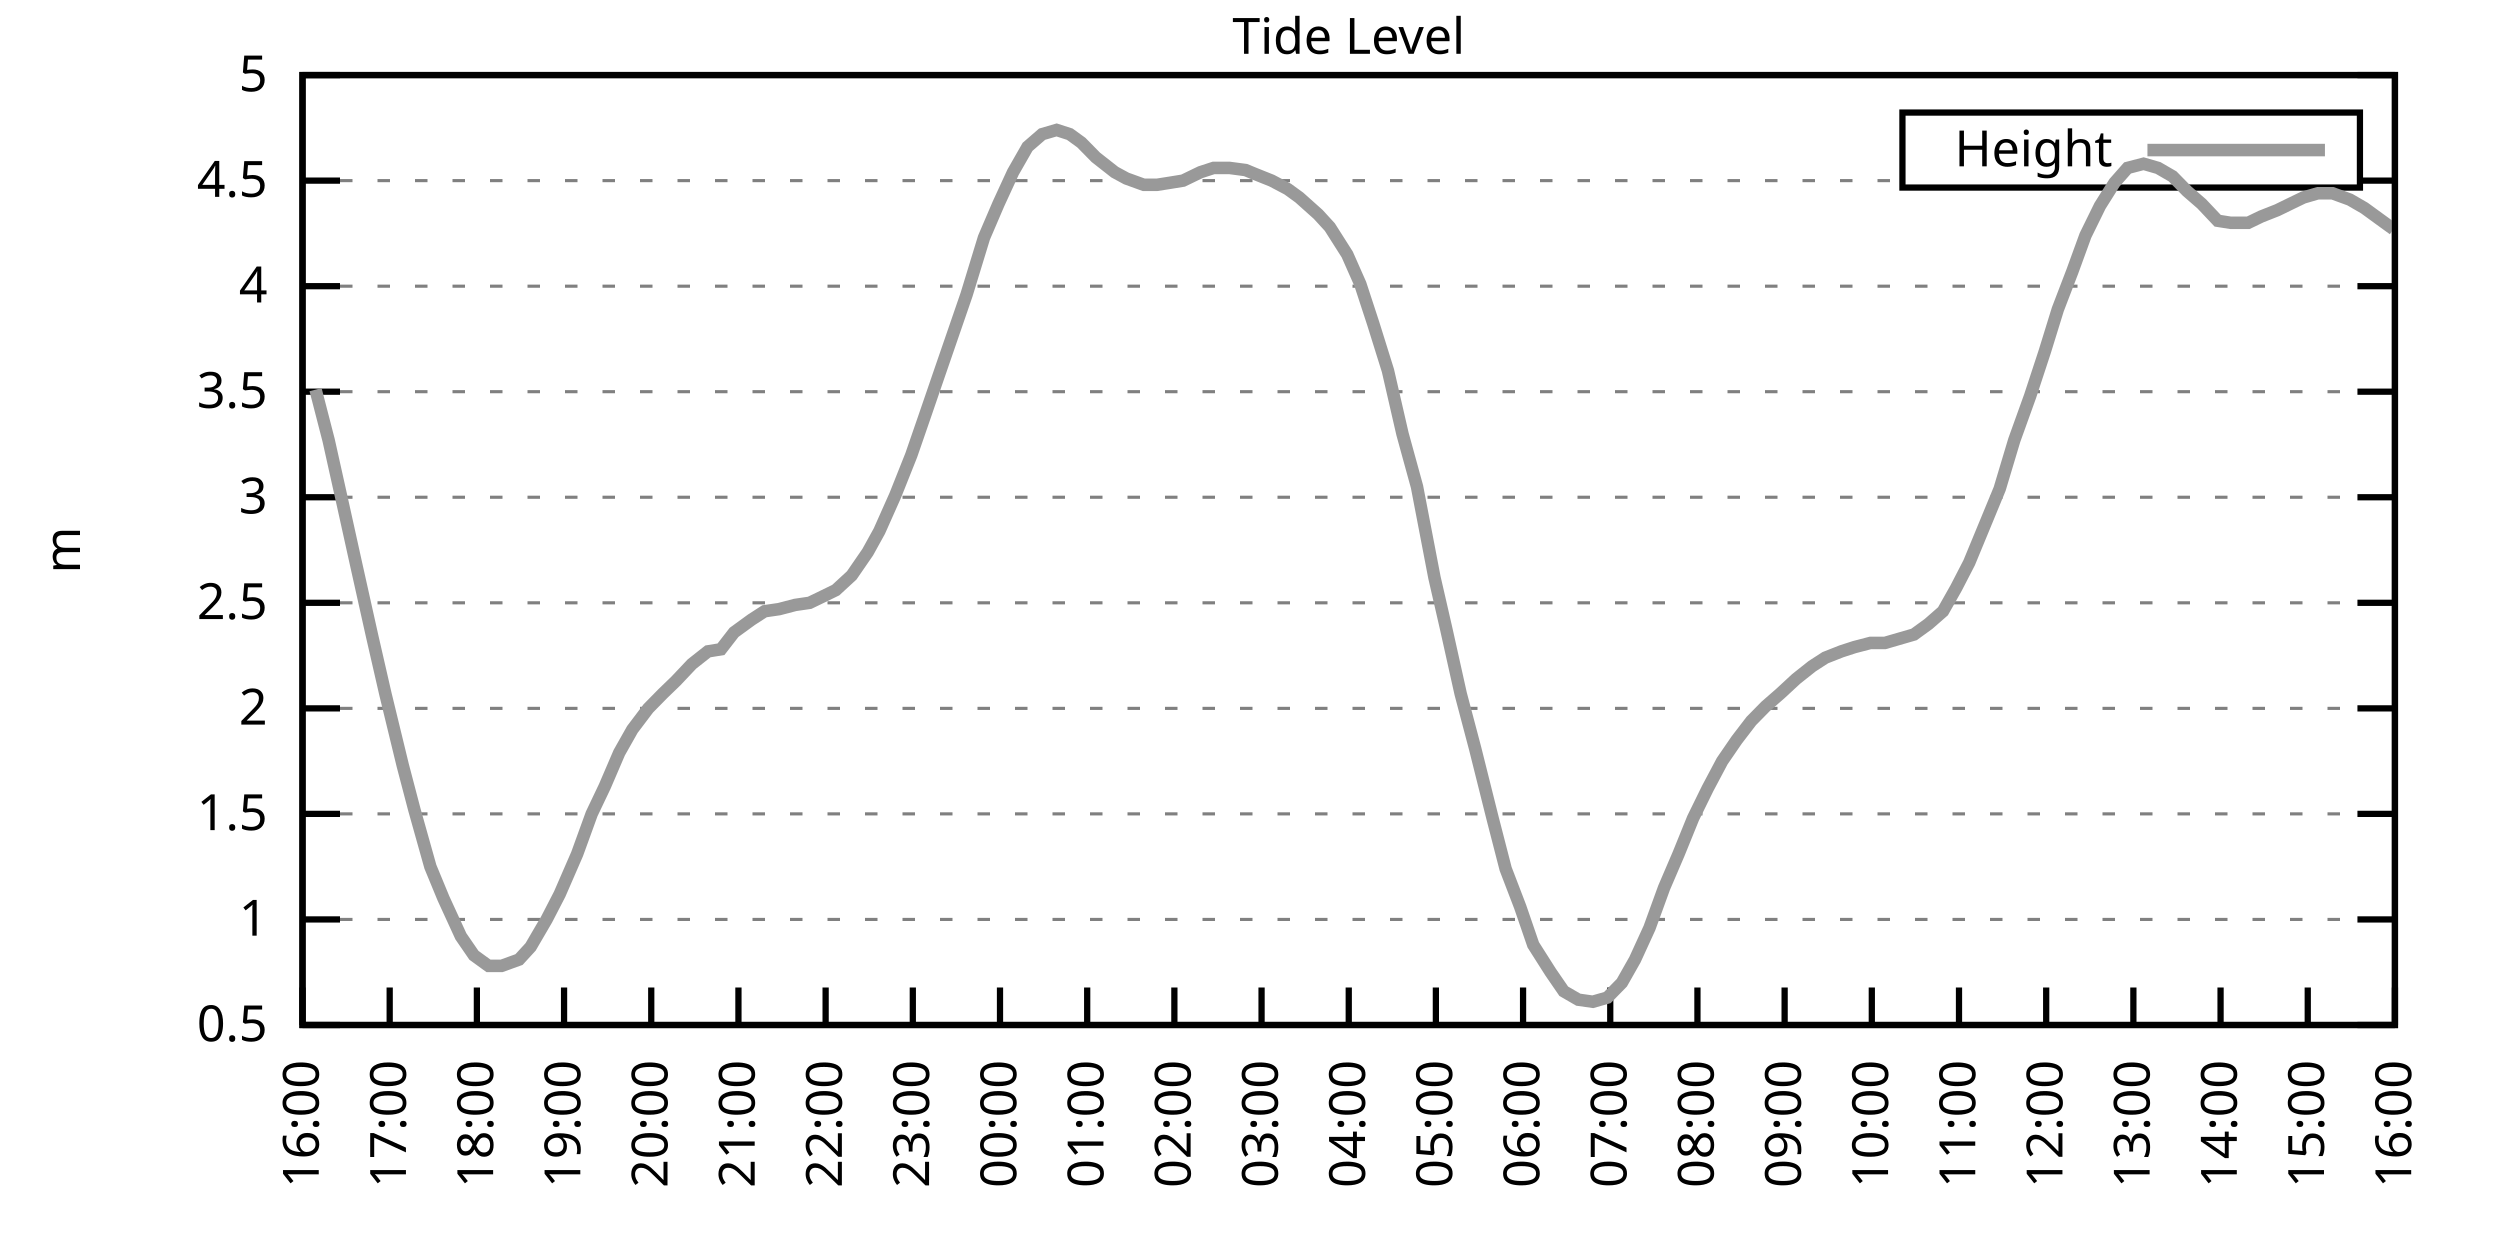
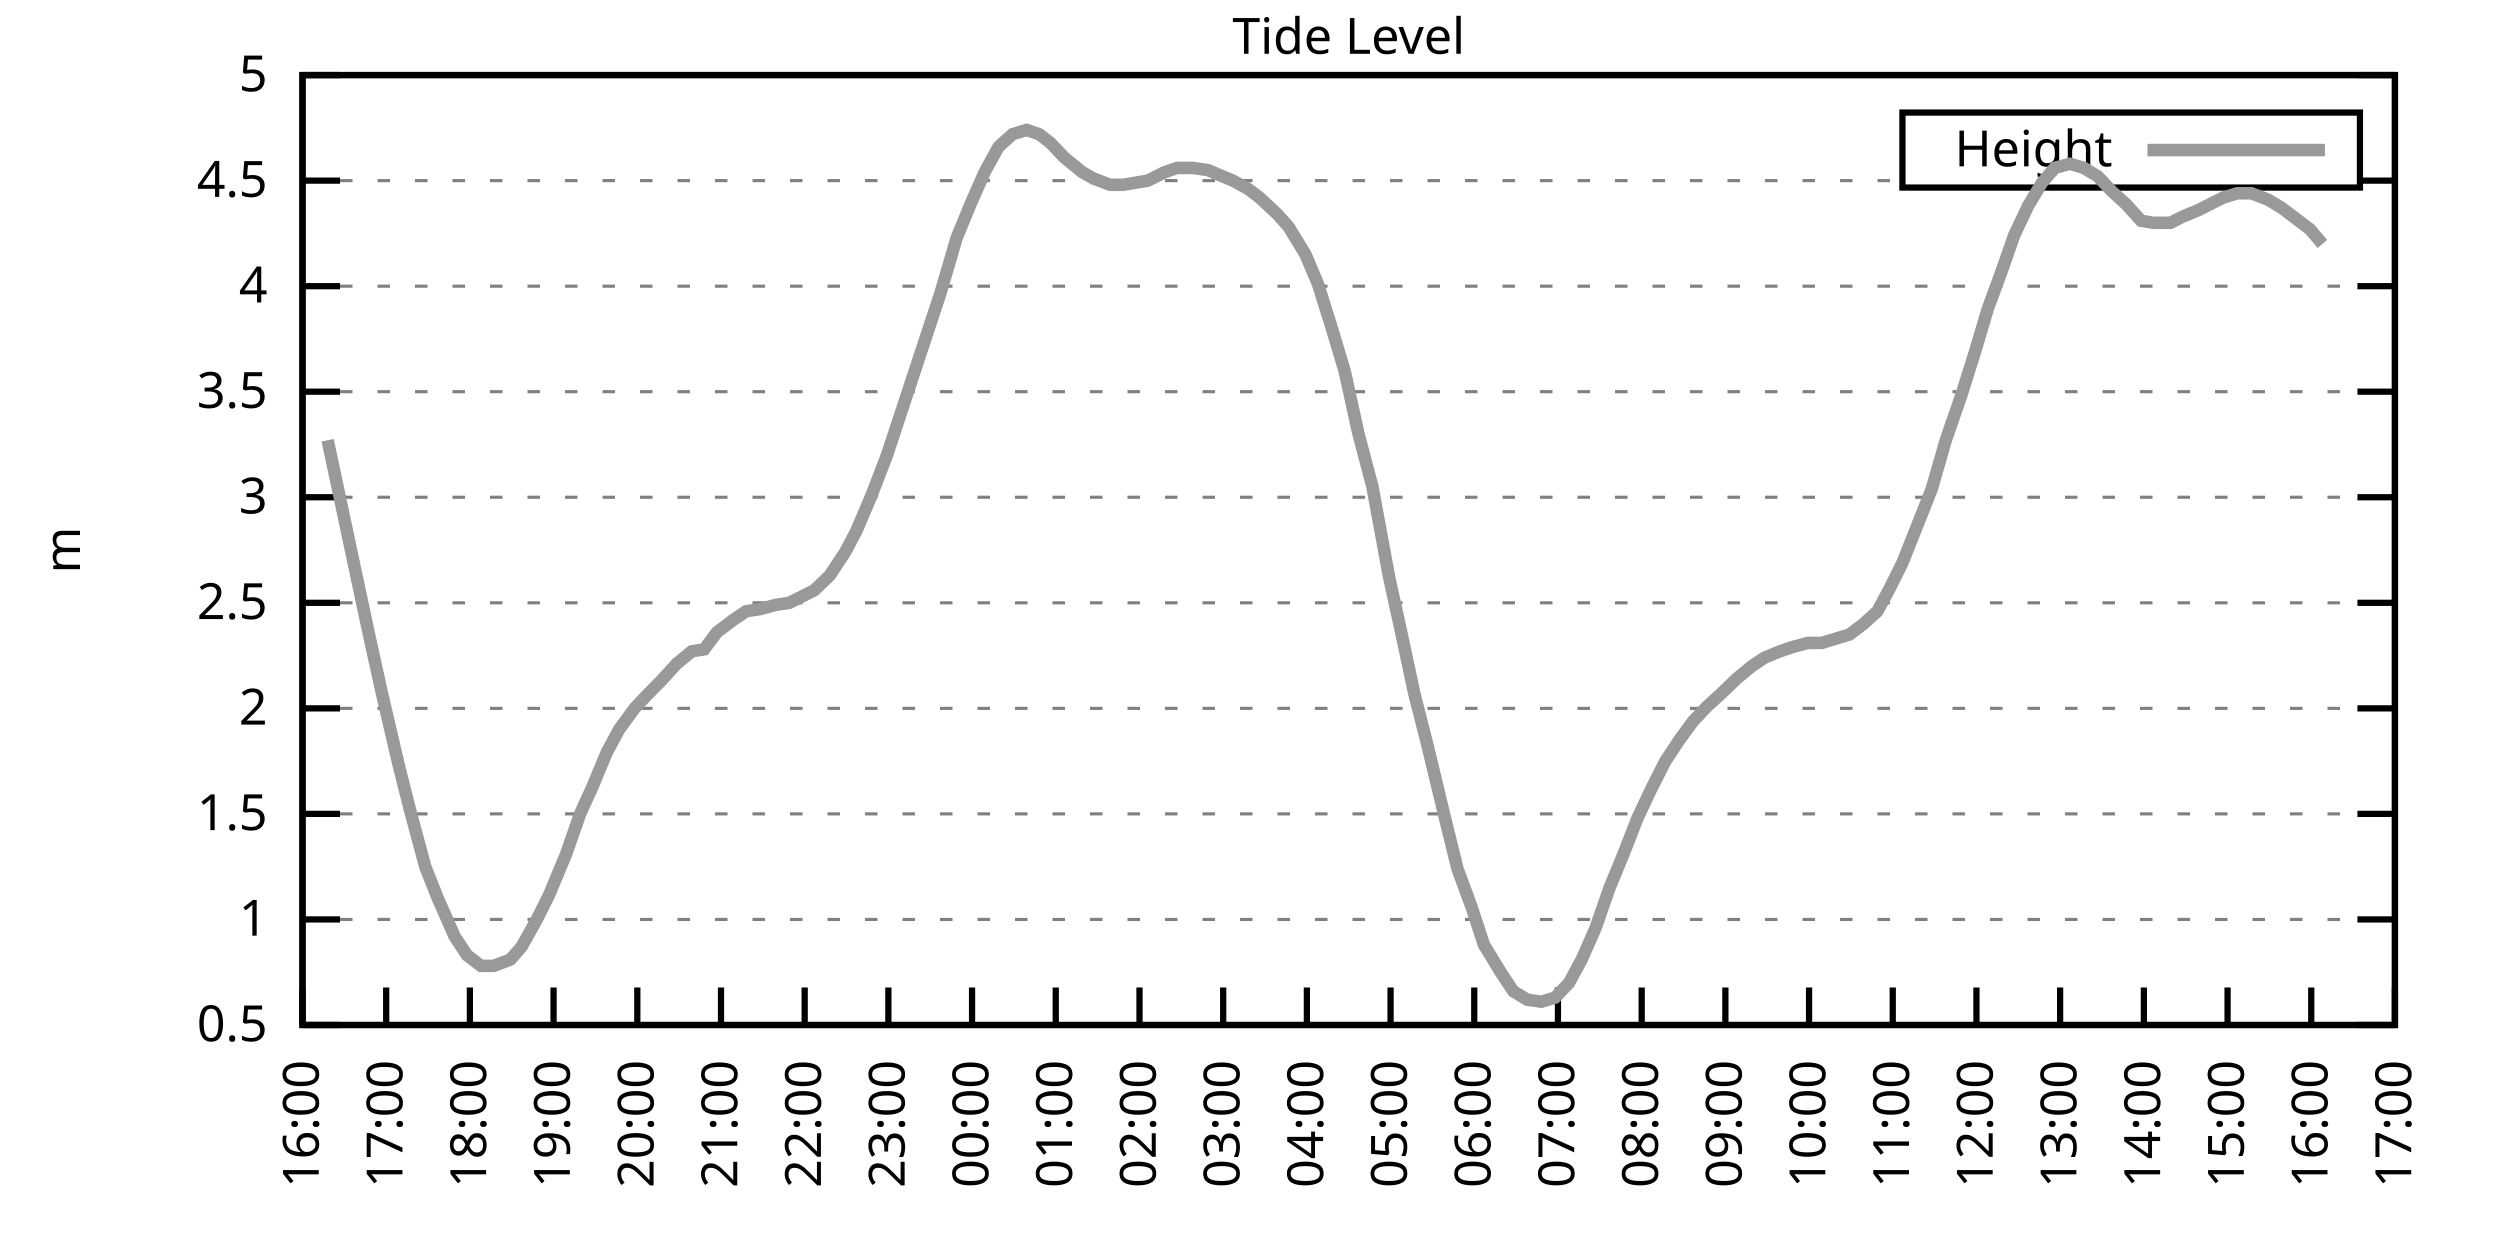
<svg xmlns="http://www.w3.org/2000/svg" xmlns:xlink="http://www.w3.org/1999/xlink" width="400" height="200" viewBox="0 0 400 200">
  <g id="gnuplot_canvas">
    <rect x="0" y="0" width="400" height="200" fill="none" />
    <defs>
      <circle id="gpDot" r="0.5" stroke-width="0.5" stroke="currentColor" />
      <path id="gpPt0" stroke-width="0.333" stroke="currentColor" d="M-1,0 h2 M0,-1 v2" />
      <path id="gpPt1" stroke-width="0.333" stroke="currentColor" d="M-1,-1 L1,1 M1,-1 L-1,1" />
      <path id="gpPt2" stroke-width="0.333" stroke="currentColor" d="M-1,0 L1,0 M0,-1 L0,1 M-1,-1 L1,1 M-1,1 L1,-1" />
      <rect id="gpPt3" stroke-width="0.333" stroke="currentColor" x="-1" y="-1" width="2" height="2" />
      <rect id="gpPt4" stroke-width="0.333" stroke="currentColor" fill="currentColor" x="-1" y="-1" width="2" height="2" />
      <circle id="gpPt5" stroke-width="0.333" stroke="currentColor" cx="0" cy="0" r="1" />
      <use xlink:href="#gpPt5" id="gpPt6" fill="currentColor" stroke="none" />
      <path id="gpPt7" stroke-width="0.333" stroke="currentColor" d="M0,-1.33 L-1.33,0.67 L1.33,0.67 z" />
      <use xlink:href="#gpPt7" id="gpPt8" fill="currentColor" stroke="none" />
      <use xlink:href="#gpPt7" id="gpPt9" stroke="currentColor" transform="rotate(180)" />
      <use xlink:href="#gpPt9" id="gpPt10" fill="currentColor" stroke="none" />
      <use xlink:href="#gpPt3" id="gpPt11" stroke="currentColor" transform="rotate(45)" />
      <use xlink:href="#gpPt11" id="gpPt12" fill="currentColor" stroke="none" />
      <path id="gpPt13" stroke-width="0.333" stroke="currentColor" d="M0,1.330 L1.265,0.411 L0.782,-1.067 L-0.782,-1.076 L-1.265,0.411 z" />
      <use xlink:href="#gpPt13" id="gpPt14" fill="currentColor" stroke="none" />
      <filter id="textbox" filterUnits="objectBoundingBox" x="0" y="0" height="1" width="1">
        <feFlood flood-color="white" flood-opacity="1" result="bgnd" />
        <feComposite in="SourceGraphic" in2="bgnd" operator="atop" />
      </filter>
      <filter id="greybox" filterUnits="objectBoundingBox" x="0" y="0" height="1" width="1">
        <feFlood flood-color="lightgrey" flood-opacity="1" result="grey" />
        <feComposite in="SourceGraphic" in2="grey" operator="atop" />
      </filter>
    </defs>
    <g fill="none" color="white" stroke="currentColor" stroke-width="1.00" stroke-linecap="butt" stroke-linejoin="miter">
</g>
    <g fill="none" color="black" stroke="currentColor" stroke-width="1.00" stroke-linecap="butt" stroke-linejoin="miter">
      <g stroke="none" shape-rendering="crispEdges">
        <polygon fill="rgb(255, 255, 255)" points="48.40,164.00 383.18,164.00 383.18,12.02 48.40,12.02 " />
      </g>
    </g>
    <g fill="none" color="black" stroke="currentColor" stroke-width="1.00" stroke-linecap="butt" stroke-linejoin="miter">
</g>
    <g fill="none" color="black" stroke="black" stroke-width="0.50" stroke-linecap="butt" stroke-linejoin="miter">
</g>
    <g fill="none" color="gray" stroke="currentColor" stroke-width="0.50" stroke-linecap="butt" stroke-linejoin="miter">
      <path stroke="gray" stroke-dasharray="2,4" class="gridline" d="M48.40,164.00 L383.19,164.00  " />
    </g>
    <g fill="none" color="gray" stroke="gray" stroke-width="1.00" stroke-linecap="butt" stroke-linejoin="miter">
</g>
    <g fill="none" color="black" stroke="currentColor" stroke-width="1.00" stroke-linecap="butt" stroke-linejoin="miter">
      <path stroke="black" d="M48.40,164.00 L54.40,164.00 M383.19,164.00 L377.19,164.00  " />
      <g transform="translate(42.80,166.60)" stroke="none" fill="black" font-family="Sans" font-size="8.00" text-anchor="end">
        <text>
          <tspan font-family="Sans"> 0.5</tspan>
        </text>
      </g>
    </g>
    <g fill="none" color="black" stroke="currentColor" stroke-width="1.00" stroke-linecap="butt" stroke-linejoin="miter">
</g>
    <g fill="none" color="black" stroke="black" stroke-width="0.50" stroke-linecap="butt" stroke-linejoin="miter">
</g>
    <g fill="none" color="gray" stroke="currentColor" stroke-width="0.50" stroke-linecap="butt" stroke-linejoin="miter">
      <path stroke="gray" stroke-dasharray="2,4" class="gridline" d="M48.40,147.11 L383.19,147.11  " />
    </g>
    <g fill="none" color="gray" stroke="gray" stroke-width="1.00" stroke-linecap="butt" stroke-linejoin="miter">
</g>
    <g fill="none" color="black" stroke="currentColor" stroke-width="1.00" stroke-linecap="butt" stroke-linejoin="miter">
      <path stroke="black" d="M48.40,147.11 L54.40,147.11 M383.19,147.11 L377.19,147.11  " />
      <g transform="translate(42.80,149.71)" stroke="none" fill="black" font-family="Sans" font-size="8.00" text-anchor="end">
        <text>
          <tspan font-family="Sans"> 1</tspan>
        </text>
      </g>
    </g>
    <g fill="none" color="black" stroke="currentColor" stroke-width="1.00" stroke-linecap="butt" stroke-linejoin="miter">
</g>
    <g fill="none" color="black" stroke="black" stroke-width="0.50" stroke-linecap="butt" stroke-linejoin="miter">
</g>
    <g fill="none" color="gray" stroke="currentColor" stroke-width="0.50" stroke-linecap="butt" stroke-linejoin="miter">
      <path stroke="gray" stroke-dasharray="2,4" class="gridline" d="M48.40,130.22 L383.19,130.22  " />
    </g>
    <g fill="none" color="gray" stroke="gray" stroke-width="1.00" stroke-linecap="butt" stroke-linejoin="miter">
</g>
    <g fill="none" color="black" stroke="currentColor" stroke-width="1.00" stroke-linecap="butt" stroke-linejoin="miter">
      <path stroke="black" d="M48.40,130.22 L54.40,130.22 M383.19,130.22 L377.19,130.22  " />
      <g transform="translate(42.80,132.82)" stroke="none" fill="black" font-family="Sans" font-size="8.00" text-anchor="end">
        <text>
          <tspan font-family="Sans"> 1.5</tspan>
        </text>
      </g>
    </g>
    <g fill="none" color="black" stroke="currentColor" stroke-width="1.00" stroke-linecap="butt" stroke-linejoin="miter">
</g>
    <g fill="none" color="black" stroke="black" stroke-width="0.50" stroke-linecap="butt" stroke-linejoin="miter">
</g>
    <g fill="none" color="gray" stroke="currentColor" stroke-width="0.50" stroke-linecap="butt" stroke-linejoin="miter">
      <path stroke="gray" stroke-dasharray="2,4" class="gridline" d="M48.40,113.34 L383.19,113.34  " />
    </g>
    <g fill="none" color="gray" stroke="gray" stroke-width="1.00" stroke-linecap="butt" stroke-linejoin="miter">
</g>
    <g fill="none" color="black" stroke="currentColor" stroke-width="1.00" stroke-linecap="butt" stroke-linejoin="miter">
      <path stroke="black" d="M48.40,113.34 L54.40,113.34 M383.19,113.34 L377.19,113.34  " />
      <g transform="translate(42.80,115.94)" stroke="none" fill="black" font-family="Sans" font-size="8.00" text-anchor="end">
        <text>
          <tspan font-family="Sans"> 2</tspan>
        </text>
      </g>
    </g>
    <g fill="none" color="black" stroke="currentColor" stroke-width="1.00" stroke-linecap="butt" stroke-linejoin="miter">
</g>
    <g fill="none" color="black" stroke="black" stroke-width="0.50" stroke-linecap="butt" stroke-linejoin="miter">
</g>
    <g fill="none" color="gray" stroke="currentColor" stroke-width="0.50" stroke-linecap="butt" stroke-linejoin="miter">
      <path stroke="gray" stroke-dasharray="2,4" class="gridline" d="M48.40,96.45 L383.19,96.45  " />
    </g>
    <g fill="none" color="gray" stroke="gray" stroke-width="1.00" stroke-linecap="butt" stroke-linejoin="miter">
</g>
    <g fill="none" color="black" stroke="currentColor" stroke-width="1.00" stroke-linecap="butt" stroke-linejoin="miter">
      <path stroke="black" d="M48.40,96.45 L54.40,96.45 M383.19,96.45 L377.19,96.45  " />
      <g transform="translate(42.80,99.05)" stroke="none" fill="black" font-family="Sans" font-size="8.00" text-anchor="end">
        <text>
          <tspan font-family="Sans"> 2.5</tspan>
        </text>
      </g>
    </g>
    <g fill="none" color="black" stroke="currentColor" stroke-width="1.00" stroke-linecap="butt" stroke-linejoin="miter">
</g>
    <g fill="none" color="black" stroke="black" stroke-width="0.50" stroke-linecap="butt" stroke-linejoin="miter">
</g>
    <g fill="none" color="gray" stroke="currentColor" stroke-width="0.50" stroke-linecap="butt" stroke-linejoin="miter">
      <path stroke="gray" stroke-dasharray="2,4" class="gridline" d="M48.40,79.56 L383.19,79.56  " />
    </g>
    <g fill="none" color="gray" stroke="gray" stroke-width="1.00" stroke-linecap="butt" stroke-linejoin="miter">
</g>
    <g fill="none" color="black" stroke="currentColor" stroke-width="1.00" stroke-linecap="butt" stroke-linejoin="miter">
      <path stroke="black" d="M48.40,79.56 L54.40,79.56 M383.19,79.56 L377.19,79.56  " />
      <g transform="translate(42.80,82.16)" stroke="none" fill="black" font-family="Sans" font-size="8.00" text-anchor="end">
        <text>
          <tspan font-family="Sans"> 3</tspan>
        </text>
      </g>
    </g>
    <g fill="none" color="black" stroke="currentColor" stroke-width="1.00" stroke-linecap="butt" stroke-linejoin="miter">
</g>
    <g fill="none" color="black" stroke="black" stroke-width="0.50" stroke-linecap="butt" stroke-linejoin="miter">
</g>
    <g fill="none" color="gray" stroke="currentColor" stroke-width="0.50" stroke-linecap="butt" stroke-linejoin="miter">
      <path stroke="gray" stroke-dasharray="2,4" class="gridline" d="M48.40,62.67 L383.19,62.67  " />
    </g>
    <g fill="none" color="gray" stroke="gray" stroke-width="1.00" stroke-linecap="butt" stroke-linejoin="miter">
</g>
    <g fill="none" color="black" stroke="currentColor" stroke-width="1.00" stroke-linecap="butt" stroke-linejoin="miter">
      <path stroke="black" d="M48.40,62.67 L54.40,62.67 M383.19,62.67 L377.19,62.67  " />
      <g transform="translate(42.80,65.27)" stroke="none" fill="black" font-family="Sans" font-size="8.00" text-anchor="end">
        <text>
          <tspan font-family="Sans"> 3.5</tspan>
        </text>
      </g>
    </g>
    <g fill="none" color="black" stroke="currentColor" stroke-width="1.00" stroke-linecap="butt" stroke-linejoin="miter">
</g>
    <g fill="none" color="black" stroke="black" stroke-width="0.50" stroke-linecap="butt" stroke-linejoin="miter">
</g>
    <g fill="none" color="gray" stroke="currentColor" stroke-width="0.50" stroke-linecap="butt" stroke-linejoin="miter">
      <path stroke="gray" stroke-dasharray="2,4" class="gridline" d="M48.40,45.79 L383.19,45.79  " />
    </g>
    <g fill="none" color="gray" stroke="gray" stroke-width="1.00" stroke-linecap="butt" stroke-linejoin="miter">
</g>
    <g fill="none" color="black" stroke="currentColor" stroke-width="1.00" stroke-linecap="butt" stroke-linejoin="miter">
      <path stroke="black" d="M48.40,45.79 L54.40,45.79 M383.19,45.79 L377.19,45.79  " />
      <g transform="translate(42.80,48.39)" stroke="none" fill="black" font-family="Sans" font-size="8.00" text-anchor="end">
        <text>
          <tspan font-family="Sans"> 4</tspan>
        </text>
      </g>
    </g>
    <g fill="none" color="black" stroke="currentColor" stroke-width="1.00" stroke-linecap="butt" stroke-linejoin="miter">
</g>
    <g fill="none" color="black" stroke="black" stroke-width="0.50" stroke-linecap="butt" stroke-linejoin="miter">
</g>
    <g fill="none" color="gray" stroke="currentColor" stroke-width="0.50" stroke-linecap="butt" stroke-linejoin="miter">
      <path stroke="gray" stroke-dasharray="2,4" class="gridline" d="M48.40,28.90 L304.39,28.90 M377.59,28.90 L383.19,28.90  " />
    </g>
    <g fill="none" color="gray" stroke="gray" stroke-width="1.00" stroke-linecap="butt" stroke-linejoin="miter">
</g>
    <g fill="none" color="black" stroke="currentColor" stroke-width="1.00" stroke-linecap="butt" stroke-linejoin="miter">
      <path stroke="black" d="M48.40,28.90 L54.40,28.90 M383.19,28.90 L377.19,28.90  " />
      <g transform="translate(42.80,31.50)" stroke="none" fill="black" font-family="Sans" font-size="8.00" text-anchor="end">
        <text>
          <tspan font-family="Sans"> 4.5</tspan>
        </text>
      </g>
    </g>
    <g fill="none" color="black" stroke="currentColor" stroke-width="1.00" stroke-linecap="butt" stroke-linejoin="miter">
</g>
    <g fill="none" color="black" stroke="black" stroke-width="0.50" stroke-linecap="butt" stroke-linejoin="miter">
</g>
    <g fill="none" color="gray" stroke="currentColor" stroke-width="0.50" stroke-linecap="butt" stroke-linejoin="miter">
      <path stroke="gray" stroke-dasharray="2,4" class="gridline" d="M48.40,12.01 L383.19,12.01  " />
    </g>
    <g fill="none" color="gray" stroke="gray" stroke-width="1.00" stroke-linecap="butt" stroke-linejoin="miter">
</g>
    <g fill="none" color="black" stroke="currentColor" stroke-width="1.00" stroke-linecap="butt" stroke-linejoin="miter">
      <path stroke="black" d="M48.40,12.01 L54.40,12.01 M383.19,12.01 L377.19,12.01  " />
      <g transform="translate(42.80,14.61)" stroke="none" fill="black" font-family="Sans" font-size="8.00" text-anchor="end">
        <text>
          <tspan font-family="Sans"> 5</tspan>
        </text>
      </g>
    </g>
    <g fill="none" color="black" stroke="currentColor" stroke-width="1.00" stroke-linecap="butt" stroke-linejoin="miter">
      <path stroke="black" d="M48.40,164.00 L48.40,158.00  " />
      <g transform="translate(51.00,169.60) rotate(270.00)" stroke="none" fill="black" font-family="Sans" font-size="8.00" text-anchor="end">
        <text>
          <tspan font-family="Sans">16:00</tspan>
        </text>
      </g>
    </g>
    <g fill="none" color="black" stroke="currentColor" stroke-width="1.00" stroke-linecap="butt" stroke-linejoin="miter">
-       <path stroke="black" d="M62.35,164.00 L62.35,158.00  " />
-       <g transform="translate(64.95,169.60) rotate(270.00)" stroke="none" fill="black" font-family="Sans" font-size="8.00" text-anchor="end">
+       <path stroke="black" d="M61.79,164.00 L61.79,158.00  " />
+       <g transform="translate(64.39,169.60) rotate(270.00)" stroke="none" fill="black" font-family="Sans" font-size="8.00" text-anchor="end">
        <text>
          <tspan font-family="Sans">17:00</tspan>
        </text>
      </g>
    </g>
    <g fill="none" color="black" stroke="currentColor" stroke-width="1.00" stroke-linecap="butt" stroke-linejoin="miter">
-       <path stroke="black" d="M76.30,164.00 L76.30,158.00  " />
-       <g transform="translate(78.90,169.60) rotate(270.00)" stroke="none" fill="black" font-family="Sans" font-size="8.00" text-anchor="end">
+       <path stroke="black" d="M75.18,164.00 L75.18,158.00  " />
+       <g transform="translate(77.78,169.60) rotate(270.00)" stroke="none" fill="black" font-family="Sans" font-size="8.00" text-anchor="end">
        <text>
          <tspan font-family="Sans">18:00</tspan>
        </text>
      </g>
    </g>
    <g fill="none" color="black" stroke="currentColor" stroke-width="1.00" stroke-linecap="butt" stroke-linejoin="miter">
-       <path stroke="black" d="M90.25,164.00 L90.25,158.00  " />
-       <g transform="translate(92.85,169.60) rotate(270.00)" stroke="none" fill="black" font-family="Sans" font-size="8.00" text-anchor="end">
+       <path stroke="black" d="M88.57,164.00 L88.57,158.00  " />
+       <g transform="translate(91.17,169.60) rotate(270.00)" stroke="none" fill="black" font-family="Sans" font-size="8.00" text-anchor="end">
        <text>
          <tspan font-family="Sans">19:00</tspan>
        </text>
      </g>
    </g>
    <g fill="none" color="black" stroke="currentColor" stroke-width="1.00" stroke-linecap="butt" stroke-linejoin="miter">
-       <path stroke="black" d="M104.20,164.00 L104.20,158.00  " />
-       <g transform="translate(106.80,169.60) rotate(270.00)" stroke="none" fill="black" font-family="Sans" font-size="8.00" text-anchor="end">
+       <path stroke="black" d="M101.97,164.00 L101.97,158.00  " />
+       <g transform="translate(104.57,169.60) rotate(270.00)" stroke="none" fill="black" font-family="Sans" font-size="8.00" text-anchor="end">
        <text>
          <tspan font-family="Sans">20:00</tspan>
        </text>
      </g>
    </g>
    <g fill="none" color="black" stroke="currentColor" stroke-width="1.00" stroke-linecap="butt" stroke-linejoin="miter">
-       <path stroke="black" d="M118.15,164.00 L118.15,158.00  " />
-       <g transform="translate(120.75,169.60) rotate(270.00)" stroke="none" fill="black" font-family="Sans" font-size="8.00" text-anchor="end">
+       <path stroke="black" d="M115.36,164.00 L115.36,158.00  " />
+       <g transform="translate(117.96,169.60) rotate(270.00)" stroke="none" fill="black" font-family="Sans" font-size="8.00" text-anchor="end">
        <text>
          <tspan font-family="Sans">21:00</tspan>
        </text>
      </g>
    </g>
    <g fill="none" color="black" stroke="currentColor" stroke-width="1.00" stroke-linecap="butt" stroke-linejoin="miter">
-       <path stroke="black" d="M132.10,164.00 L132.10,158.00  " />
-       <g transform="translate(134.70,169.60) rotate(270.00)" stroke="none" fill="black" font-family="Sans" font-size="8.00" text-anchor="end">
+       <path stroke="black" d="M128.75,164.00 L128.75,158.00  " />
+       <g transform="translate(131.35,169.60) rotate(270.00)" stroke="none" fill="black" font-family="Sans" font-size="8.00" text-anchor="end">
        <text>
          <tspan font-family="Sans">22:00</tspan>
        </text>
      </g>
    </g>
    <g fill="none" color="black" stroke="currentColor" stroke-width="1.00" stroke-linecap="butt" stroke-linejoin="miter">
-       <path stroke="black" d="M146.05,164.00 L146.05,158.00  " />
-       <g transform="translate(148.65,169.60) rotate(270.00)" stroke="none" fill="black" font-family="Sans" font-size="8.00" text-anchor="end">
+       <path stroke="black" d="M142.14,164.00 L142.14,158.00  " />
+       <g transform="translate(144.74,169.60) rotate(270.00)" stroke="none" fill="black" font-family="Sans" font-size="8.00" text-anchor="end">
        <text>
          <tspan font-family="Sans">23:00</tspan>
        </text>
      </g>
    </g>
    <g fill="none" color="black" stroke="currentColor" stroke-width="1.00" stroke-linecap="butt" stroke-linejoin="miter">
-       <path stroke="black" d="M160.00,164.00 L160.00,158.00  " />
-       <g transform="translate(162.60,169.60) rotate(270.00)" stroke="none" fill="black" font-family="Sans" font-size="8.00" text-anchor="end">
+       <path stroke="black" d="M155.53,164.00 L155.53,158.00  " />
+       <g transform="translate(158.13,169.60) rotate(270.00)" stroke="none" fill="black" font-family="Sans" font-size="8.00" text-anchor="end">
        <text>
          <tspan font-family="Sans">00:00</tspan>
        </text>
      </g>
    </g>
    <g fill="none" color="black" stroke="currentColor" stroke-width="1.00" stroke-linecap="butt" stroke-linejoin="miter">
-       <path stroke="black" d="M173.95,164.00 L173.95,158.00  " />
-       <g transform="translate(176.55,169.60) rotate(270.00)" stroke="none" fill="black" font-family="Sans" font-size="8.00" text-anchor="end">
+       <path stroke="black" d="M168.92,164.00 L168.92,158.00  " />
+       <g transform="translate(171.52,169.60) rotate(270.00)" stroke="none" fill="black" font-family="Sans" font-size="8.00" text-anchor="end">
        <text>
          <tspan font-family="Sans">01:00</tspan>
        </text>
      </g>
    </g>
    <g fill="none" color="black" stroke="currentColor" stroke-width="1.00" stroke-linecap="butt" stroke-linejoin="miter">
-       <path stroke="black" d="M187.90,164.00 L187.90,158.00  " />
-       <g transform="translate(190.50,169.60) rotate(270.00)" stroke="none" fill="black" font-family="Sans" font-size="8.00" text-anchor="end">
+       <path stroke="black" d="M182.32,164.00 L182.32,158.00  " />
+       <g transform="translate(184.92,169.60) rotate(270.00)" stroke="none" fill="black" font-family="Sans" font-size="8.00" text-anchor="end">
        <text>
          <tspan font-family="Sans">02:00</tspan>
        </text>
      </g>
    </g>
    <g fill="none" color="black" stroke="currentColor" stroke-width="1.00" stroke-linecap="butt" stroke-linejoin="miter">
-       <path stroke="black" d="M201.85,164.00 L201.85,158.00  " />
-       <g transform="translate(204.45,169.60) rotate(270.00)" stroke="none" fill="black" font-family="Sans" font-size="8.00" text-anchor="end">
+       <path stroke="black" d="M195.71,164.00 L195.71,158.00  " />
+       <g transform="translate(198.31,169.60) rotate(270.00)" stroke="none" fill="black" font-family="Sans" font-size="8.00" text-anchor="end">
        <text>
          <tspan font-family="Sans">03:00</tspan>
        </text>
      </g>
    </g>
    <g fill="none" color="black" stroke="currentColor" stroke-width="1.00" stroke-linecap="butt" stroke-linejoin="miter">
-       <path stroke="black" d="M215.80,164.00 L215.80,158.00  " />
-       <g transform="translate(218.40,169.60) rotate(270.00)" stroke="none" fill="black" font-family="Sans" font-size="8.00" text-anchor="end">
+       <path stroke="black" d="M209.10,164.00 L209.10,158.00  " />
+       <g transform="translate(211.70,169.60) rotate(270.00)" stroke="none" fill="black" font-family="Sans" font-size="8.00" text-anchor="end">
        <text>
          <tspan font-family="Sans">04:00</tspan>
        </text>
      </g>
    </g>
    <g fill="none" color="black" stroke="currentColor" stroke-width="1.00" stroke-linecap="butt" stroke-linejoin="miter">
-       <path stroke="black" d="M229.74,164.00 L229.74,158.00  " />
-       <g transform="translate(232.34,169.60) rotate(270.00)" stroke="none" fill="black" font-family="Sans" font-size="8.00" text-anchor="end">
+       <path stroke="black" d="M222.49,164.00 L222.49,158.00  " />
+       <g transform="translate(225.09,169.60) rotate(270.00)" stroke="none" fill="black" font-family="Sans" font-size="8.00" text-anchor="end">
        <text>
          <tspan font-family="Sans">05:00</tspan>
        </text>
      </g>
    </g>
    <g fill="none" color="black" stroke="currentColor" stroke-width="1.00" stroke-linecap="butt" stroke-linejoin="miter">
-       <path stroke="black" d="M243.69,164.00 L243.69,158.00  " />
-       <g transform="translate(246.29,169.60) rotate(270.00)" stroke="none" fill="black" font-family="Sans" font-size="8.00" text-anchor="end">
+       <path stroke="black" d="M235.88,164.00 L235.88,158.00  " />
+       <g transform="translate(238.48,169.60) rotate(270.00)" stroke="none" fill="black" font-family="Sans" font-size="8.00" text-anchor="end">
        <text>
          <tspan font-family="Sans">06:00</tspan>
        </text>
      </g>
    </g>
    <g fill="none" color="black" stroke="currentColor" stroke-width="1.00" stroke-linecap="butt" stroke-linejoin="miter">
-       <path stroke="black" d="M257.64,164.00 L257.64,158.00  " />
-       <g transform="translate(260.24,169.60) rotate(270.00)" stroke="none" fill="black" font-family="Sans" font-size="8.00" text-anchor="end">
+       <path stroke="black" d="M249.27,164.00 L249.27,158.00  " />
+       <g transform="translate(251.87,169.60) rotate(270.00)" stroke="none" fill="black" font-family="Sans" font-size="8.00" text-anchor="end">
        <text>
          <tspan font-family="Sans">07:00</tspan>
        </text>
      </g>
    </g>
    <g fill="none" color="black" stroke="currentColor" stroke-width="1.00" stroke-linecap="butt" stroke-linejoin="miter">
-       <path stroke="black" d="M271.59,164.00 L271.59,158.00  " />
-       <g transform="translate(274.19,169.60) rotate(270.00)" stroke="none" fill="black" font-family="Sans" font-size="8.00" text-anchor="end">
+       <path stroke="black" d="M262.67,164.00 L262.67,158.00  " />
+       <g transform="translate(265.27,169.60) rotate(270.00)" stroke="none" fill="black" font-family="Sans" font-size="8.00" text-anchor="end">
        <text>
          <tspan font-family="Sans">08:00</tspan>
        </text>
      </g>
    </g>
    <g fill="none" color="black" stroke="currentColor" stroke-width="1.00" stroke-linecap="butt" stroke-linejoin="miter">
-       <path stroke="black" d="M285.54,164.00 L285.54,158.00  " />
-       <g transform="translate(288.14,169.60) rotate(270.00)" stroke="none" fill="black" font-family="Sans" font-size="8.00" text-anchor="end">
+       <path stroke="black" d="M276.06,164.00 L276.06,158.00  " />
+       <g transform="translate(278.66,169.60) rotate(270.00)" stroke="none" fill="black" font-family="Sans" font-size="8.00" text-anchor="end">
        <text>
          <tspan font-family="Sans">09:00</tspan>
        </text>
      </g>
    </g>
    <g fill="none" color="black" stroke="currentColor" stroke-width="1.00" stroke-linecap="butt" stroke-linejoin="miter">
-       <path stroke="black" d="M299.49,164.00 L299.49,158.00  " />
-       <g transform="translate(302.09,169.60) rotate(270.00)" stroke="none" fill="black" font-family="Sans" font-size="8.00" text-anchor="end">
+       <path stroke="black" d="M289.45,164.00 L289.45,158.00  " />
+       <g transform="translate(292.05,169.60) rotate(270.00)" stroke="none" fill="black" font-family="Sans" font-size="8.00" text-anchor="end">
        <text>
          <tspan font-family="Sans">10:00</tspan>
        </text>
      </g>
    </g>
    <g fill="none" color="black" stroke="currentColor" stroke-width="1.00" stroke-linecap="butt" stroke-linejoin="miter">
-       <path stroke="black" d="M313.44,164.00 L313.44,158.00  " />
-       <g transform="translate(316.04,169.60) rotate(270.00)" stroke="none" fill="black" font-family="Sans" font-size="8.00" text-anchor="end">
+       <path stroke="black" d="M302.84,164.00 L302.84,158.00  " />
+       <g transform="translate(305.44,169.60) rotate(270.00)" stroke="none" fill="black" font-family="Sans" font-size="8.00" text-anchor="end">
        <text>
          <tspan font-family="Sans">11:00</tspan>
        </text>
      </g>
    </g>
    <g fill="none" color="black" stroke="currentColor" stroke-width="1.00" stroke-linecap="butt" stroke-linejoin="miter">
-       <path stroke="black" d="M327.39,164.00 L327.39,158.00  " />
-       <g transform="translate(329.99,169.60) rotate(270.00)" stroke="none" fill="black" font-family="Sans" font-size="8.00" text-anchor="end">
+       <path stroke="black" d="M316.23,164.00 L316.23,158.00  " />
+       <g transform="translate(318.83,169.60) rotate(270.00)" stroke="none" fill="black" font-family="Sans" font-size="8.00" text-anchor="end">
        <text>
          <tspan font-family="Sans">12:00</tspan>
        </text>
      </g>
    </g>
    <g fill="none" color="black" stroke="currentColor" stroke-width="1.00" stroke-linecap="butt" stroke-linejoin="miter">
-       <path stroke="black" d="M341.34,164.00 L341.34,158.00  " />
-       <g transform="translate(343.94,169.60) rotate(270.00)" stroke="none" fill="black" font-family="Sans" font-size="8.00" text-anchor="end">
+       <path stroke="black" d="M329.62,164.00 L329.62,158.00  " />
+       <g transform="translate(332.22,169.60) rotate(270.00)" stroke="none" fill="black" font-family="Sans" font-size="8.00" text-anchor="end">
        <text>
          <tspan font-family="Sans">13:00</tspan>
        </text>
      </g>
    </g>
    <g fill="none" color="black" stroke="currentColor" stroke-width="1.00" stroke-linecap="butt" stroke-linejoin="miter">
-       <path stroke="black" d="M355.29,164.00 L355.29,158.00  " />
-       <g transform="translate(357.89,169.60) rotate(270.00)" stroke="none" fill="black" font-family="Sans" font-size="8.00" text-anchor="end">
+       <path stroke="black" d="M343.02,164.00 L343.02,158.00  " />
+       <g transform="translate(345.62,169.60) rotate(270.00)" stroke="none" fill="black" font-family="Sans" font-size="8.00" text-anchor="end">
        <text>
          <tspan font-family="Sans">14:00</tspan>
        </text>
      </g>
    </g>
    <g fill="none" color="black" stroke="currentColor" stroke-width="1.00" stroke-linecap="butt" stroke-linejoin="miter">
-       <path stroke="black" d="M369.24,164.00 L369.24,158.00  " />
-       <g transform="translate(371.84,169.60) rotate(270.00)" stroke="none" fill="black" font-family="Sans" font-size="8.00" text-anchor="end">
+       <path stroke="black" d="M356.41,164.00 L356.41,158.00  " />
+       <g transform="translate(359.01,169.60) rotate(270.00)" stroke="none" fill="black" font-family="Sans" font-size="8.00" text-anchor="end">
        <text>
          <tspan font-family="Sans">15:00</tspan>
+         </text>
+       </g>
+     </g>
+     <g fill="none" color="black" stroke="currentColor" stroke-width="1.00" stroke-linecap="butt" stroke-linejoin="miter">
+       <path stroke="black" d="M369.80,164.00 L369.80,158.00  " />
+       <g transform="translate(372.40,169.60) rotate(270.00)" stroke="none" fill="black" font-family="Sans" font-size="8.00" text-anchor="end">
+         <text>
+           <tspan font-family="Sans">16:00</tspan>
        </text>
      </g>
    </g>
    <g fill="none" color="black" stroke="currentColor" stroke-width="1.00" stroke-linecap="butt" stroke-linejoin="miter">
      <path stroke="black" d="M383.19,164.00 L383.19,158.00  " />
      <g transform="translate(385.79,169.60) rotate(270.00)" stroke="none" fill="black" font-family="Sans" font-size="8.00" text-anchor="end">
        <text>
-           <tspan font-family="Sans">16:00</tspan>
+           <tspan font-family="Sans">17:00</tspan>
        </text>
      </g>
    </g>
    <g fill="none" color="black" stroke="currentColor" stroke-width="1.00" stroke-linecap="butt" stroke-linejoin="miter">
</g>
    <g fill="none" color="black" stroke="currentColor" stroke-width="1.00" stroke-linecap="butt" stroke-linejoin="miter">
      <path stroke="black" d="M48.40,12.01 L48.40,164.00 L383.19,164.00 L383.19,12.01 L48.40,12.01 Z  " />
    </g>
    <g fill="none" color="black" stroke="currentColor" stroke-width="1.00" stroke-linecap="butt" stroke-linejoin="miter">
</g>
    <g fill="none" color="black" stroke="currentColor" stroke-width="1.00" stroke-linecap="butt" stroke-linejoin="miter">
      <path stroke="black" d="M304.39,30.01 L304.39,18.01 L377.59,18.01 L377.59,30.01 L304.39,30.01 Z  " />
    </g>
    <g id="Tide_level_plot_1">
      <g fill="none" color="white" stroke="black" stroke-width="2.00" stroke-linecap="butt" stroke-linejoin="miter">
</g>
      <g fill="none" color="black" stroke="currentColor" stroke-width="2.00" stroke-linecap="butt" stroke-linejoin="miter">
        <g transform="translate(337.99,26.61)" stroke="none" fill="black" font-family="Sans" font-size="8.00" text-anchor="end">
          <text>
            <tspan font-family="Sans">Height</tspan>
          </text>
        </g>
      </g>
      <g fill="none" color="black" stroke="currentColor" stroke-width="2.00" stroke-linecap="butt" stroke-linejoin="miter">
-         <path stroke="rgb(153, 153, 153)" d="M343.59,24.01 L371.99,24.01 M50.49,62.34 L52.58,70.44 L54.91,80.91 L57.00,90.37 L59.56,101.85 L61.65,110.97   L64.44,122.46 L66.30,129.55 L68.86,138.67 L70.95,143.73 L73.74,149.81 L75.83,152.85 L78.16,154.54 L80.25,154.54   L83.04,153.53 L84.90,151.50 L87.46,147.11 L89.55,143.06 L92.34,136.64 L94.67,130.22 L96.76,125.83 L99.08,120.43   L101.18,116.71 L103.73,113.34 L106.06,110.97 L108.15,108.95 L110.71,106.24 L113.27,104.22 L115.36,103.88 L117.45,101.18   L120.24,99.15 L122.33,97.80 L124.66,97.46 L127.22,96.79 L129.54,96.45 L131.63,95.44 L133.72,94.42 L136.28,92.06   L138.84,88.34 L140.70,84.97 L143.26,79.22 L145.81,72.81 L147.91,66.73 L150.46,59.30 L152.79,52.54 L154.65,47.14   L157.44,38.02 L159.76,32.61 L162.09,27.55 L164.41,23.49 L166.74,21.47 L169.06,20.79 L171.16,21.47 L173.02,22.82   L175.34,25.18 L178.36,27.55 L180.22,28.56 L183.01,29.57 L185.11,29.57 L187.20,29.24 L189.29,28.90 L192.08,27.55   L194.17,26.87 L196.73,26.87 L199.29,27.21 L200.92,27.88 L203.47,28.90 L206.03,30.25 L207.89,31.60 L210.91,34.30   L212.77,36.33 L215.56,40.72 L217.65,45.45 L219.75,51.87 L222.07,59.30 L224.40,69.43 L226.72,77.87 L229.51,92.40   L231.37,100.50 L233.70,110.97 L236.02,119.75 L238.81,130.90 L240.90,139.01 L243.23,145.09 L245.32,151.17 L248.11,155.56   L250.20,158.60 L252.53,159.95 L254.85,160.28 L257.18,159.61 L259.50,157.24 L261.60,153.53 L263.92,148.46 L266.25,142.05   L268.57,136.64 L270.90,130.90 L273.22,126.17 L275.55,121.78 L277.87,118.40 L280.20,115.36 L282.52,113.00 L284.85,110.97   L287.40,108.61 L289.96,106.58 L292.05,105.23 L294.61,104.22 L296.70,103.54 L299.26,102.87 L301.58,102.87 L306.23,101.52   L308.56,99.83 L310.88,97.80 L312.98,94.08 L315.07,90.03 L317.86,83.28 L319.95,78.21 L322.28,70.44 L324.83,63.35   L327.16,56.26 L329.25,49.50 L331.58,43.42 L333.67,37.68 L335.99,32.95 L338.32,29.24 L340.41,26.87 L342.97,26.20   L345.29,26.87 L347.62,28.22 L349.94,30.59 L352.27,32.61 L354.83,35.32 L356.92,35.65 L359.71,35.65 L361.80,34.64   L364.36,33.63 L366.45,32.61 L368.54,31.60 L370.87,30.92 L373.19,30.92 L375.98,31.94 L378.31,33.29 L380.63,34.98   L382.96,36.67  " />
+         <path stroke="rgb(153, 153, 153)" d="M343.59,24.01 L371.99,24.01 M52.42,70.44 L54.65,80.91 L56.66,90.37 L59.11,101.85 L61.12,110.97 L63.80,122.46   L65.59,129.55 L68.04,138.67 L70.05,143.73 L72.73,149.81 L74.74,152.85 L76.97,154.54 L78.98,154.54 L81.66,153.53   L83.44,151.50 L85.90,147.11 L87.91,143.06 L90.58,136.64 L92.82,130.22 L94.82,125.83 L97.06,120.43 L99.06,116.71   L101.52,113.34 L103.75,110.97 L105.76,108.95 L108.22,106.24 L110.67,104.22 L112.68,103.88 L114.69,101.18 L117.37,99.15   L119.38,97.80 L121.61,97.46 L124.06,96.79 L126.29,96.45 L128.30,95.44 L130.31,94.42 L132.77,92.06 L135.22,88.34   L137.01,84.97 L139.46,79.22 L141.92,72.81 L143.93,66.73 L146.38,59.30 L148.61,52.54 L150.40,47.14 L153.08,38.02   L155.31,32.61 L157.54,27.55 L159.77,23.49 L162.01,21.47 L164.24,20.79 L166.25,21.47 L168.03,22.82 L170.26,25.18   L173.17,27.55 L174.95,28.56 L177.63,29.57 L179.64,29.57 L181.65,29.24 L183.66,28.90 L186.33,27.55 L188.34,26.87   L190.80,26.87 L193.25,27.21 L194.81,27.88 L197.27,28.90 L199.73,30.25 L201.51,31.60 L204.41,34.30 L206.20,36.33   L208.88,40.72 L210.88,45.45 L212.89,51.87 L215.13,59.30 L217.36,69.43 L219.59,77.87 L222.27,92.40 L224.05,100.50   L226.29,110.97 L228.52,119.75 L231.20,130.90 L233.20,139.01 L235.44,145.09 L237.44,151.17 L240.12,155.56 L242.13,158.60   L244.36,159.95 L246.60,160.28 L248.83,159.61 L251.06,157.24 L253.07,153.53 L255.30,148.46 L257.53,142.05 L259.76,136.64   L262.00,130.90 L264.23,126.17 L266.46,121.78 L268.69,118.40 L270.92,115.36 L273.16,113.00 L275.39,110.97 L277.84,108.61   L280.30,106.58 L282.31,105.23 L284.76,104.22 L286.77,103.54 L289.23,102.87 L291.46,102.87 L295.92,101.52 L298.15,99.83   L300.39,97.80 L302.39,94.08 L304.40,90.03 L307.08,83.28 L309.09,78.21 L311.32,70.44 L313.78,63.35 L316.01,56.26   L318.02,49.50 L320.25,43.42 L322.26,37.68 L324.49,32.95 L326.72,29.24 L328.73,26.87 L331.19,26.20 L333.42,26.87   L335.65,28.22 L337.88,30.59 L340.11,32.61 L342.57,35.32 L344.58,35.65 L347.26,35.65 L349.26,34.64 L351.72,33.63   L353.73,32.61 L355.74,31.60 L357.97,30.92 L360.20,30.92 L362.88,31.94 L365.11,33.29 L367.34,34.98 L369.58,36.67   L371.58,39.03  " />
      </g>
    </g>
    <g fill="none" color="black" stroke="currentColor" stroke-width="2.00" stroke-linecap="butt" stroke-linejoin="miter">
</g>
    <g fill="none" color="black" stroke="black" stroke-width="1.00" stroke-linecap="butt" stroke-linejoin="miter">
</g>
    <g fill="none" color="black" stroke="currentColor" stroke-width="1.00" stroke-linecap="butt" stroke-linejoin="miter">
      <path stroke="black" d="M48.40,12.01 L48.40,164.00 L383.19,164.00 L383.19,12.01 L48.40,12.01 Z  " />
      <g transform="translate(12.80,88.01) rotate(270.00)" stroke="none" fill="black" font-family="Sans" font-size="8.00" text-anchor="middle">
        <text>
          <tspan font-family="Sans">m</tspan>
        </text>
      </g>
    </g>
    <g fill="none" color="black" stroke="currentColor" stroke-width="1.00" stroke-linecap="butt" stroke-linejoin="miter">
</g>
    <g fill="none" color="black" stroke="currentColor" stroke-width="1.00" stroke-linecap="butt" stroke-linejoin="miter">
      <g transform="translate(215.79,8.61)" stroke="none" fill="black" font-family="Sans" font-size="8.00" text-anchor="middle">
        <text>
          <tspan font-family="Sans">Tide Level</tspan>
        </text>
      </g>
    </g>
    <g fill="none" color="black" stroke="currentColor" stroke-width="1.00" stroke-linecap="butt" stroke-linejoin="miter">
</g>
  </g>
</svg>
